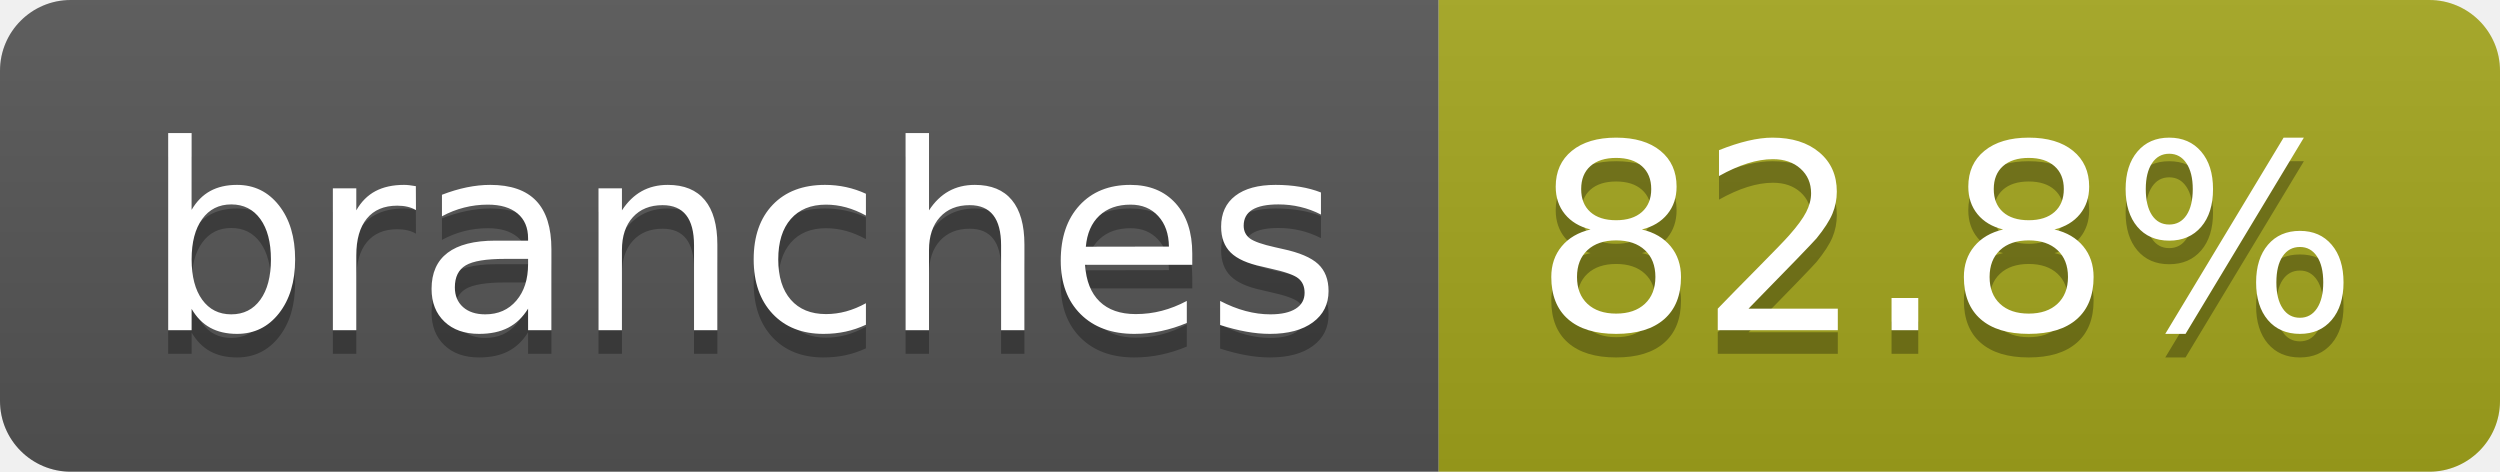
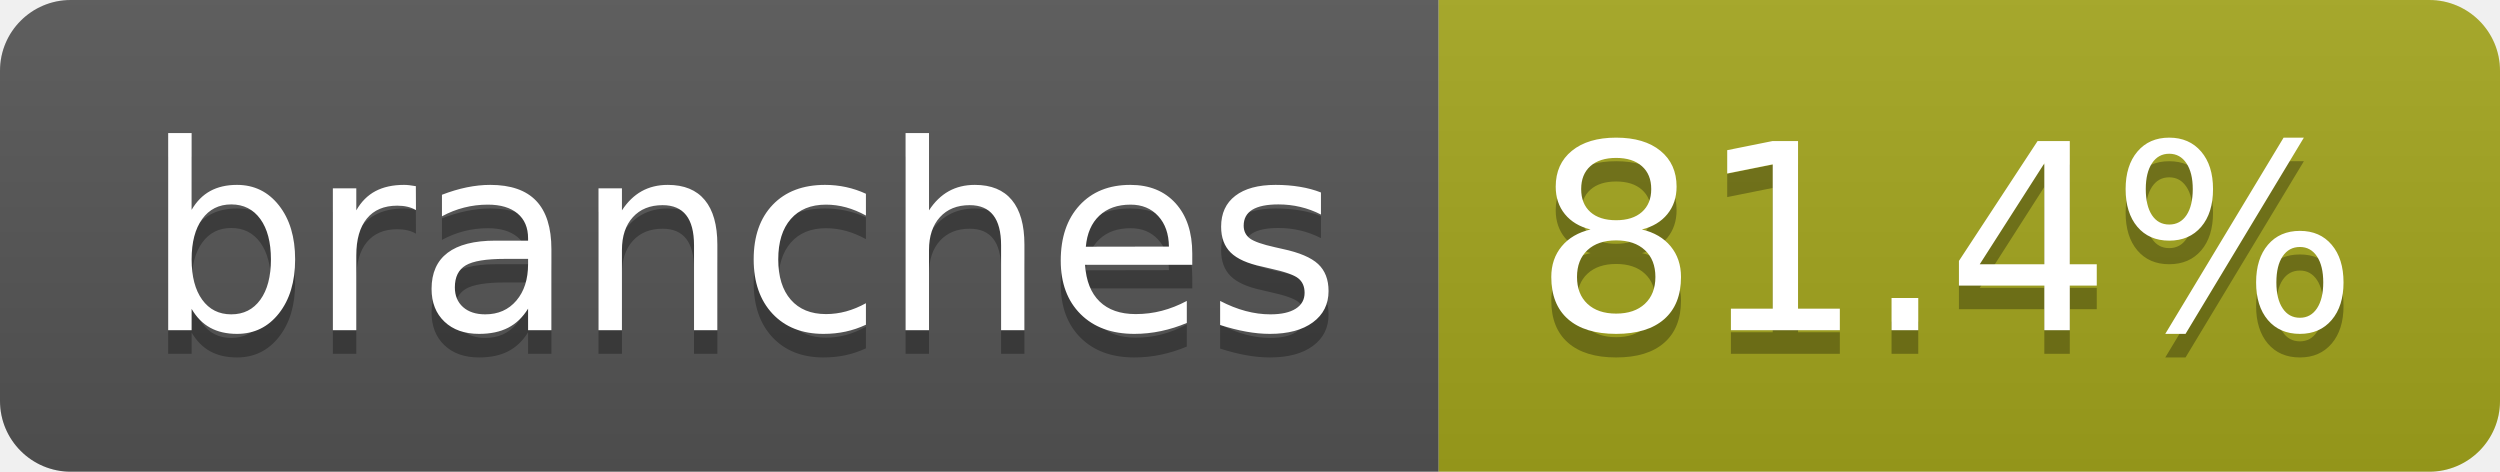
- <svg xmlns="http://www.w3.org/2000/svg" width="106" height="20" role="img" aria-label="branches: 82.8%">
+ <svg xmlns="http://www.w3.org/2000/svg" width="106" height="20" role="img" aria-label="branches: 81.4%">
  <linearGradient id="s" x2="0" y2="100%">
    <stop offset="0" stop-color="#bbb" stop-opacity=".1" />
    <stop offset="1" stop-opacity=".1" />
  </linearGradient>
  <clipPath id="r">
    <rect width="106" height="20" rx="3" fill="#fff" />
  </clipPath>
  <g clip-path="url(#r)">
    <rect width="61" height="20" fill="#555" />
    <rect x="61" width="45" height="20" fill="#a4a61d" />
    <rect width="106" height="20" fill="url(#s)" />
  </g>
  <g fill="#fff" text-anchor="middle" font-family="Verdana,Geneva,DejaVu Sans,sans-serif" text-rendering="geometricPrecision" font-size="110">
    <text aria-hidden="true" x="315" y="150" fill="#010101" fill-opacity=".3" transform="scale(.1)" textLength="507">branches</text>
    <text x="315" y="140" transform="scale(.1)" fill="#fff" textLength="507">branches</text>
-     <text aria-hidden="true" x="825" y="150" fill="#010101" fill-opacity=".3" transform="scale(.1)" textLength="350">82.8%</text>
-     <text x="825" y="140" transform="scale(.1)" fill="#fff" textLength="350">82.8%</text>
+     <text aria-hidden="true" x="825" y="150" fill="#010101" fill-opacity=".3" transform="scale(.1)" textLength="350">81.4%</text>
+     <text x="825" y="140" transform="scale(.1)" fill="#fff" textLength="350">81.4%</text>
  </g>
</svg>
